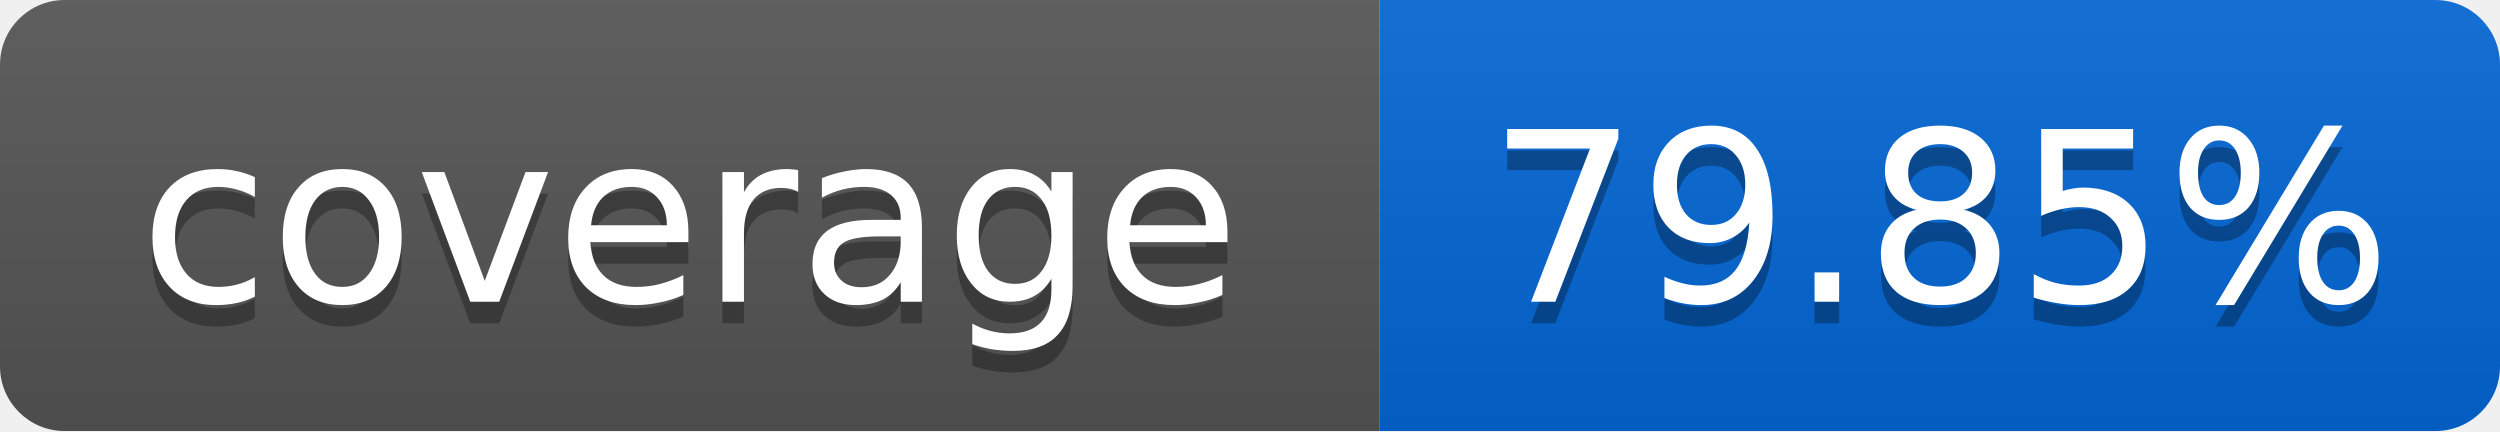
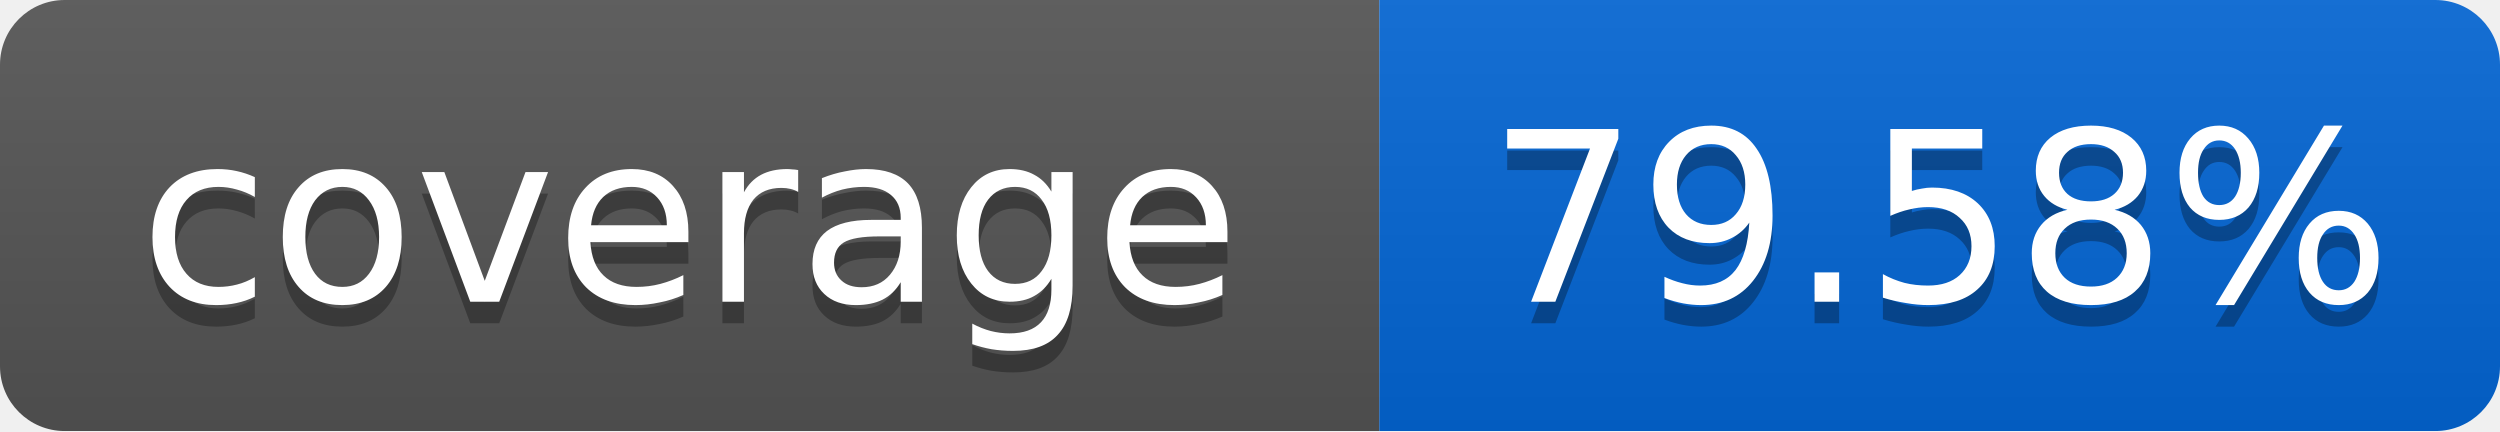
<svg xmlns="http://www.w3.org/2000/svg" width="116" height="20">
  <linearGradient id="smooth" x2="0" y2="100%">
    <stop offset="0" stop-color="#bbb" stop-opacity=".1" />
    <stop offset="1" stop-opacity=".1" />
  </linearGradient>
  <mask id="round">
    <rect width="116" height="20" rx="3" fill="#fff" />
  </mask>
  <g mask="url(#round)">
    <rect width="64" height="20" fill="#555" />
    <rect x="64" width="52" height="20" fill="#0366D6" />
    <rect width="116" height="20" fill="url(#smooth)" />
  </g>
  <g fill="#fff" text-anchor="middle" font-family="DejaVu Sans,Verdana,Geneva,sans-serif" font-size="11">
    <text x="32" y="15" fill="#010101" fill-opacity=".3">coverage</text>
    <text x="32" y="14">coverage</text>
-     <text x="90" y="15" fill="#010101" fill-opacity=".3">79.85%</text>
-     <text x="90" y="14">79.85%</text>
+     <text x="90" y="15" fill="#010101" fill-opacity=".3">79.58%</text>
+     <text x="90" y="14">79.58%</text>
  </g>
</svg>
